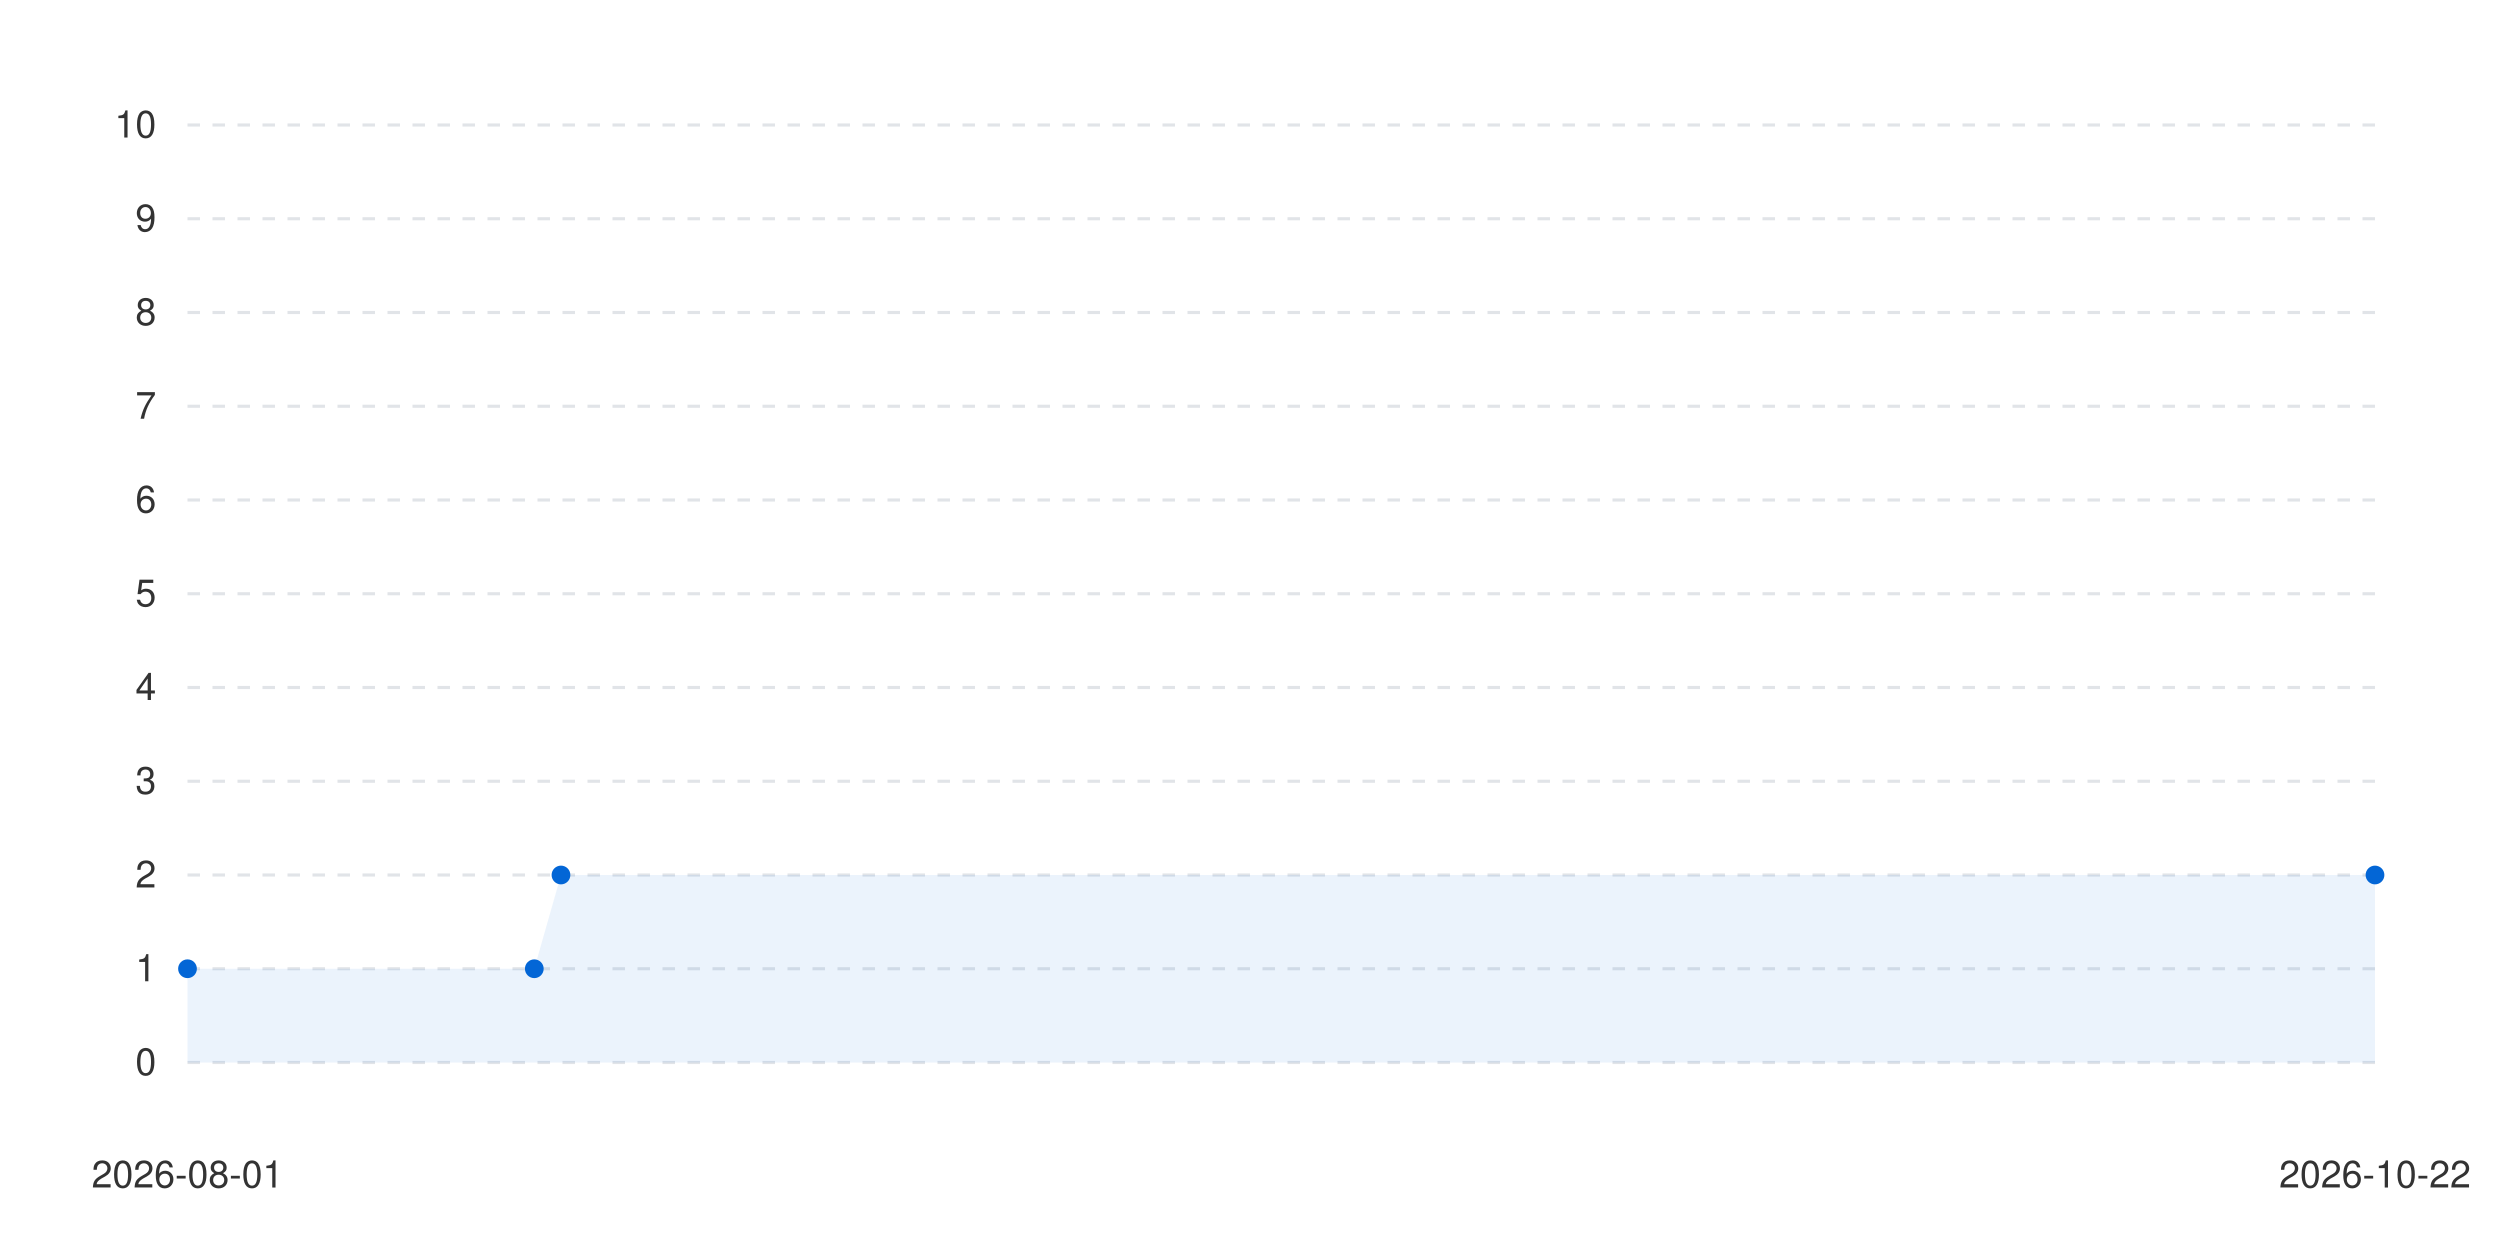
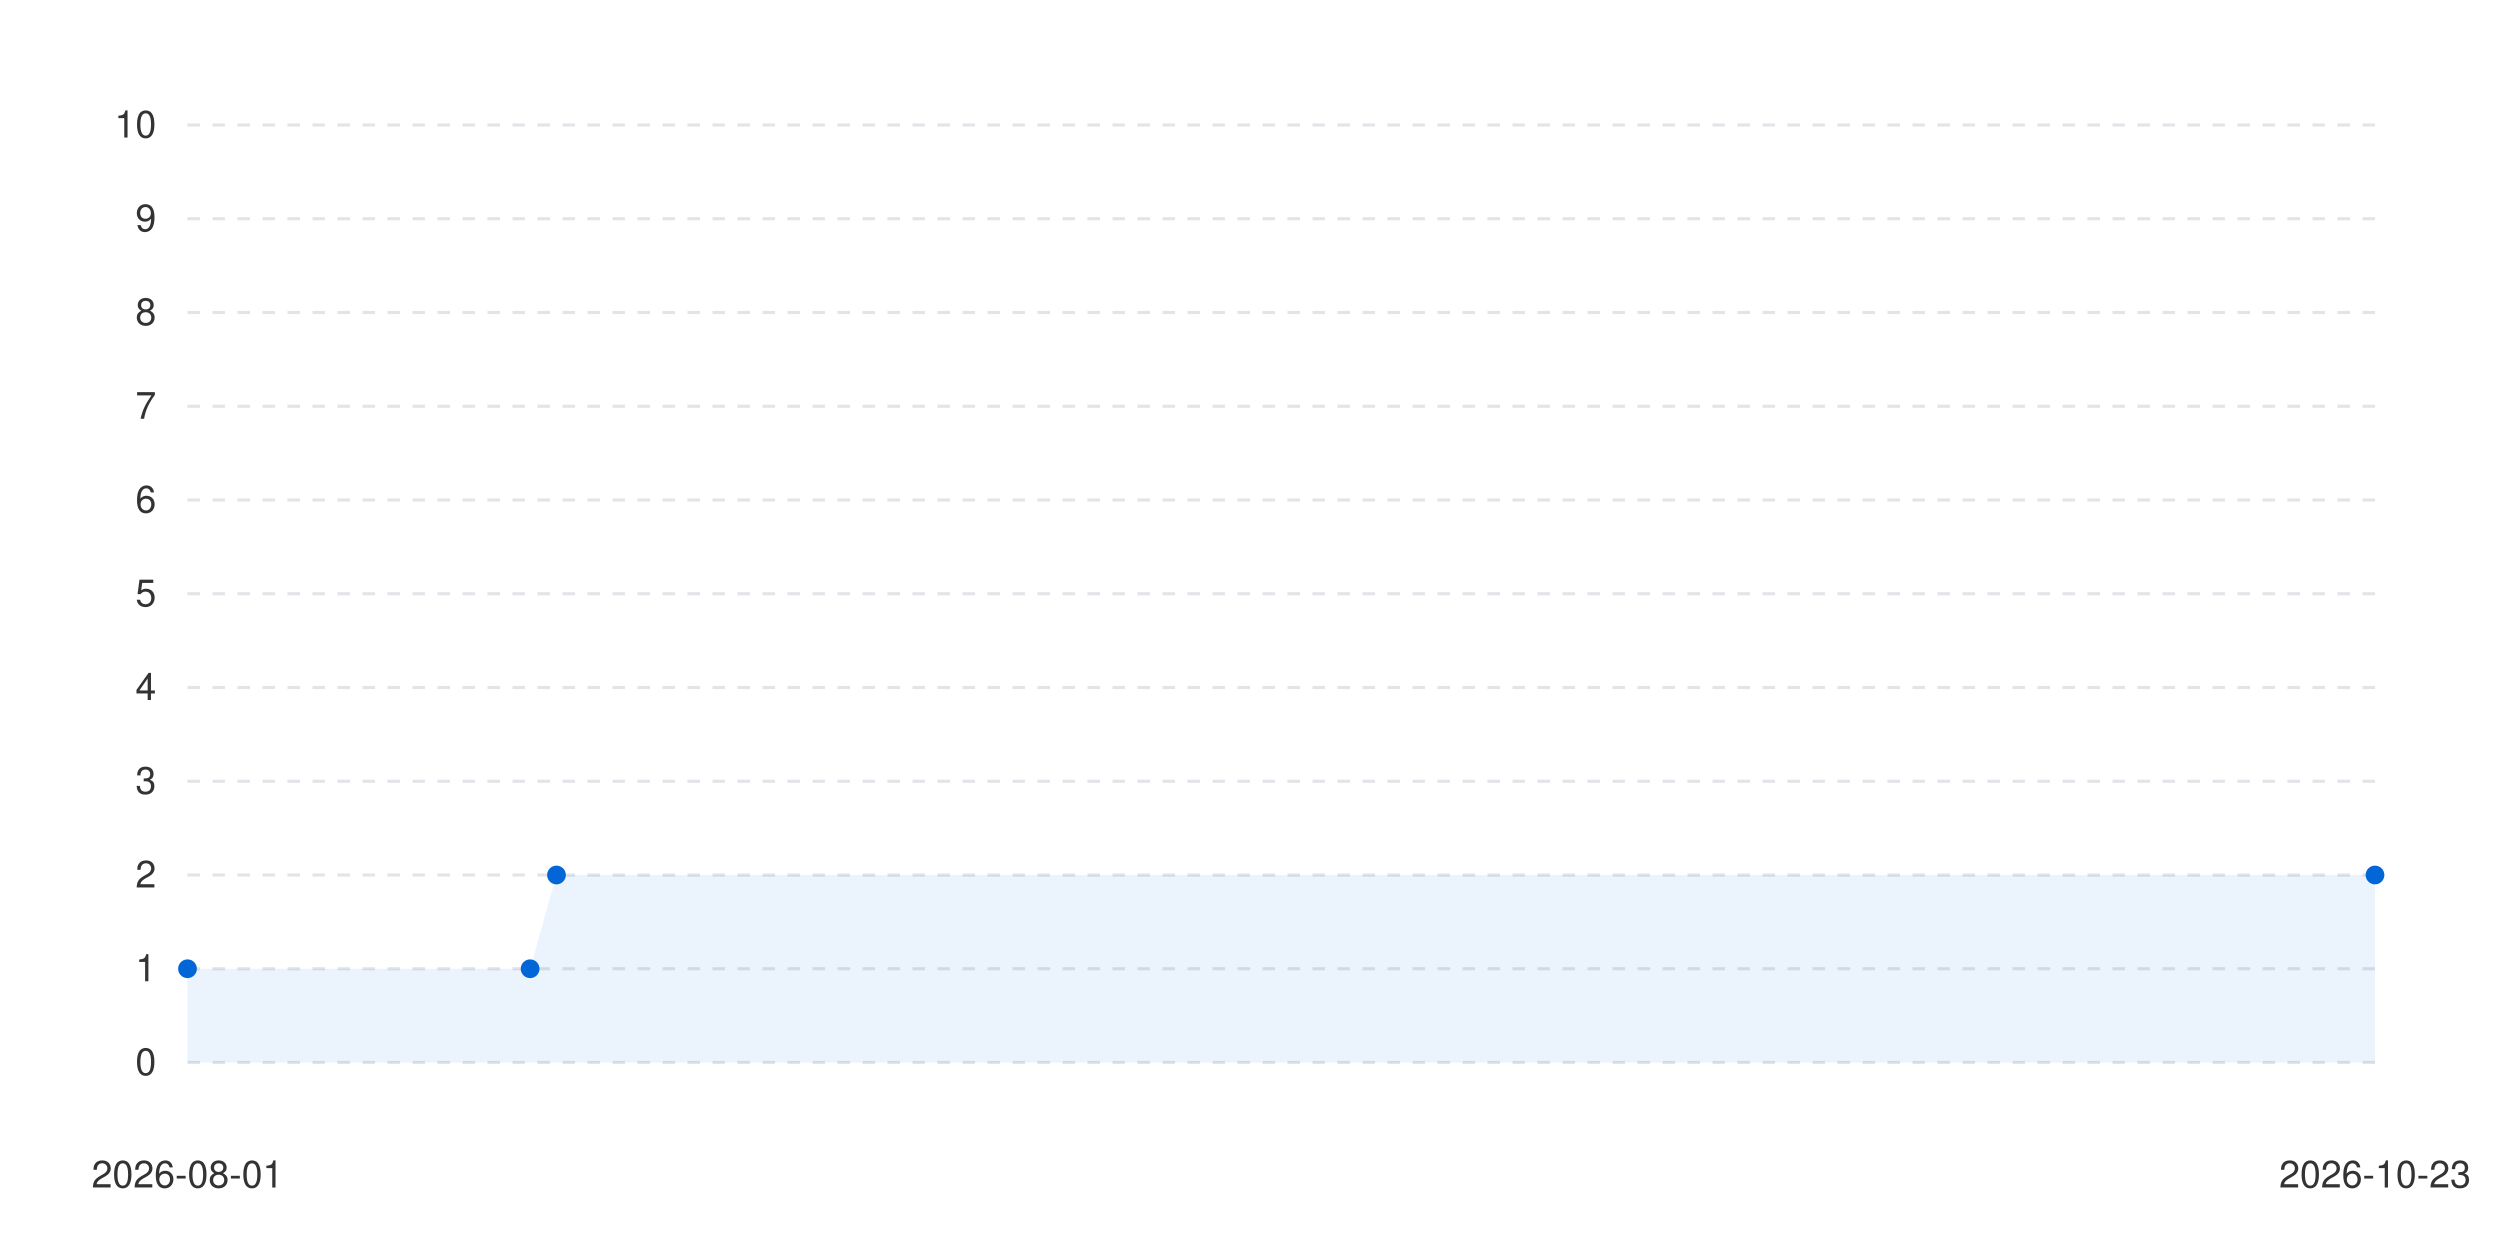
<svg xmlns="http://www.w3.org/2000/svg" viewBox="0 0 800 400" width="100%" height="auto">
  <style>
      .bg { fill: #ffffff; }
      .text { fill: #333333; font-family: -apple-system, BlinkMacSystemFont, "Segoe UI", Helvetica, Arial, sans-serif; font-size: 12px; }
      .grid { stroke: #e1e4e8; stroke-width: 1; stroke-dasharray: 4; }
      .line-anim {
        stroke-dasharray: 2000;
        stroke-dashoffset: 2000;
        animation: draw 1.2s cubic-bezier(0.4, 0, 0.2, 1) forwards;
      }
      .dot {
        transition: transform 0.2s ease, r 0.2s ease;
        cursor: pointer;
      }
      .dot:hover {
        r: 6px;
      }
      @keyframes draw {
        to { stroke-dashoffset: 0; }
      }
      @media (prefers-color-scheme: dark) {
        .bg { fill: #0d1117; }
        .text { fill: #c9d1d9; }
        .grid { stroke: #30363d; }
      }
    </style>
  <rect width="100%" height="100%" class="bg" />
  <g class="grids">
    <line x1="60" y1="340" x2="760" y2="340" class="grid" />
    <text x="50" y="344" class="text" text-anchor="end">0</text>
    <line x1="60" y1="310" x2="760" y2="310" class="grid" />
    <text x="50" y="314" class="text" text-anchor="end">1</text>
    <line x1="60" y1="280" x2="760" y2="280" class="grid" />
    <text x="50" y="284" class="text" text-anchor="end">2</text>
    <line x1="60" y1="250" x2="760" y2="250" class="grid" />
    <text x="50" y="254" class="text" text-anchor="end">3</text>
    <line x1="60" y1="220" x2="760" y2="220" class="grid" />
    <text x="50" y="224" class="text" text-anchor="end">4</text>
    <line x1="60" y1="190" x2="760" y2="190" class="grid" />
    <text x="50" y="194" class="text" text-anchor="end">5</text>
    <line x1="60" y1="160" x2="760" y2="160" class="grid" />
    <text x="50" y="164" class="text" text-anchor="end">6</text>
    <line x1="60" y1="130" x2="760" y2="130" class="grid" />
    <text x="50" y="134" class="text" text-anchor="end">7</text>
    <line x1="60" y1="100" x2="760" y2="100" class="grid" />
    <text x="50" y="104" class="text" text-anchor="end">8</text>
    <line x1="60" y1="70" x2="760" y2="70" class="grid" />
    <text x="50" y="74" class="text" text-anchor="end">9</text>
    <line x1="60" y1="40" x2="760" y2="40" class="grid" />
    <text x="50" y="44" class="text" text-anchor="end">10</text>
  </g>
  <g class="labels">
    <text x="60" y="380" class="text" text-anchor="middle">2026-08-01</text>
-     <text x="760" y="380" class="text" text-anchor="middle">2026-10-22</text>
+     <text x="760" y="380" class="text" text-anchor="middle">2026-10-23</text>
  </g>
  <g class="series-group series-0">
-     <path d="M 60 310 L 170.976 310 L 179.512 280 L 760 280 L 760 340 L 60 340 Z" fill="#0366d6" fill-opacity="0.08" class="area" />
-     <path d="M 60 310 L 170.976 310 L 179.512 280 L 760 280" stroke="#0366d6" stroke-width="2.5" fill="none" stroke-linecap="round" stroke-linejoin="round" class="line line-anim" />
+     <path d="M 60 310 L 169.639 310 L 178.072 280 L 760 280 L 760 340 L 60 340 Z" fill="#0366d6" fill-opacity="0.08" class="area" />
+     <path d="M 60 310 L 169.639 310 L 178.072 280 L 760 280" stroke="#0366d6" stroke-width="2.5" fill="none" stroke-linecap="round" stroke-linejoin="round" class="line line-anim" />
    <g class="dots">
      <circle cx="60" cy="310" r="3" fill="#0366d6" class="dot" />
-       <circle cx="170.976" cy="310" r="3" fill="#0366d6" class="dot" />
-       <circle cx="179.512" cy="280" r="3" fill="#0366d6" class="dot" />
+       <circle cx="169.639" cy="310" r="3" fill="#0366d6" class="dot" />
+       <circle cx="178.072" cy="280" r="3" fill="#0366d6" class="dot" />
      <circle cx="760" cy="280" r="3" fill="#0366d6" class="dot" />
    </g>
  </g>
</svg>
